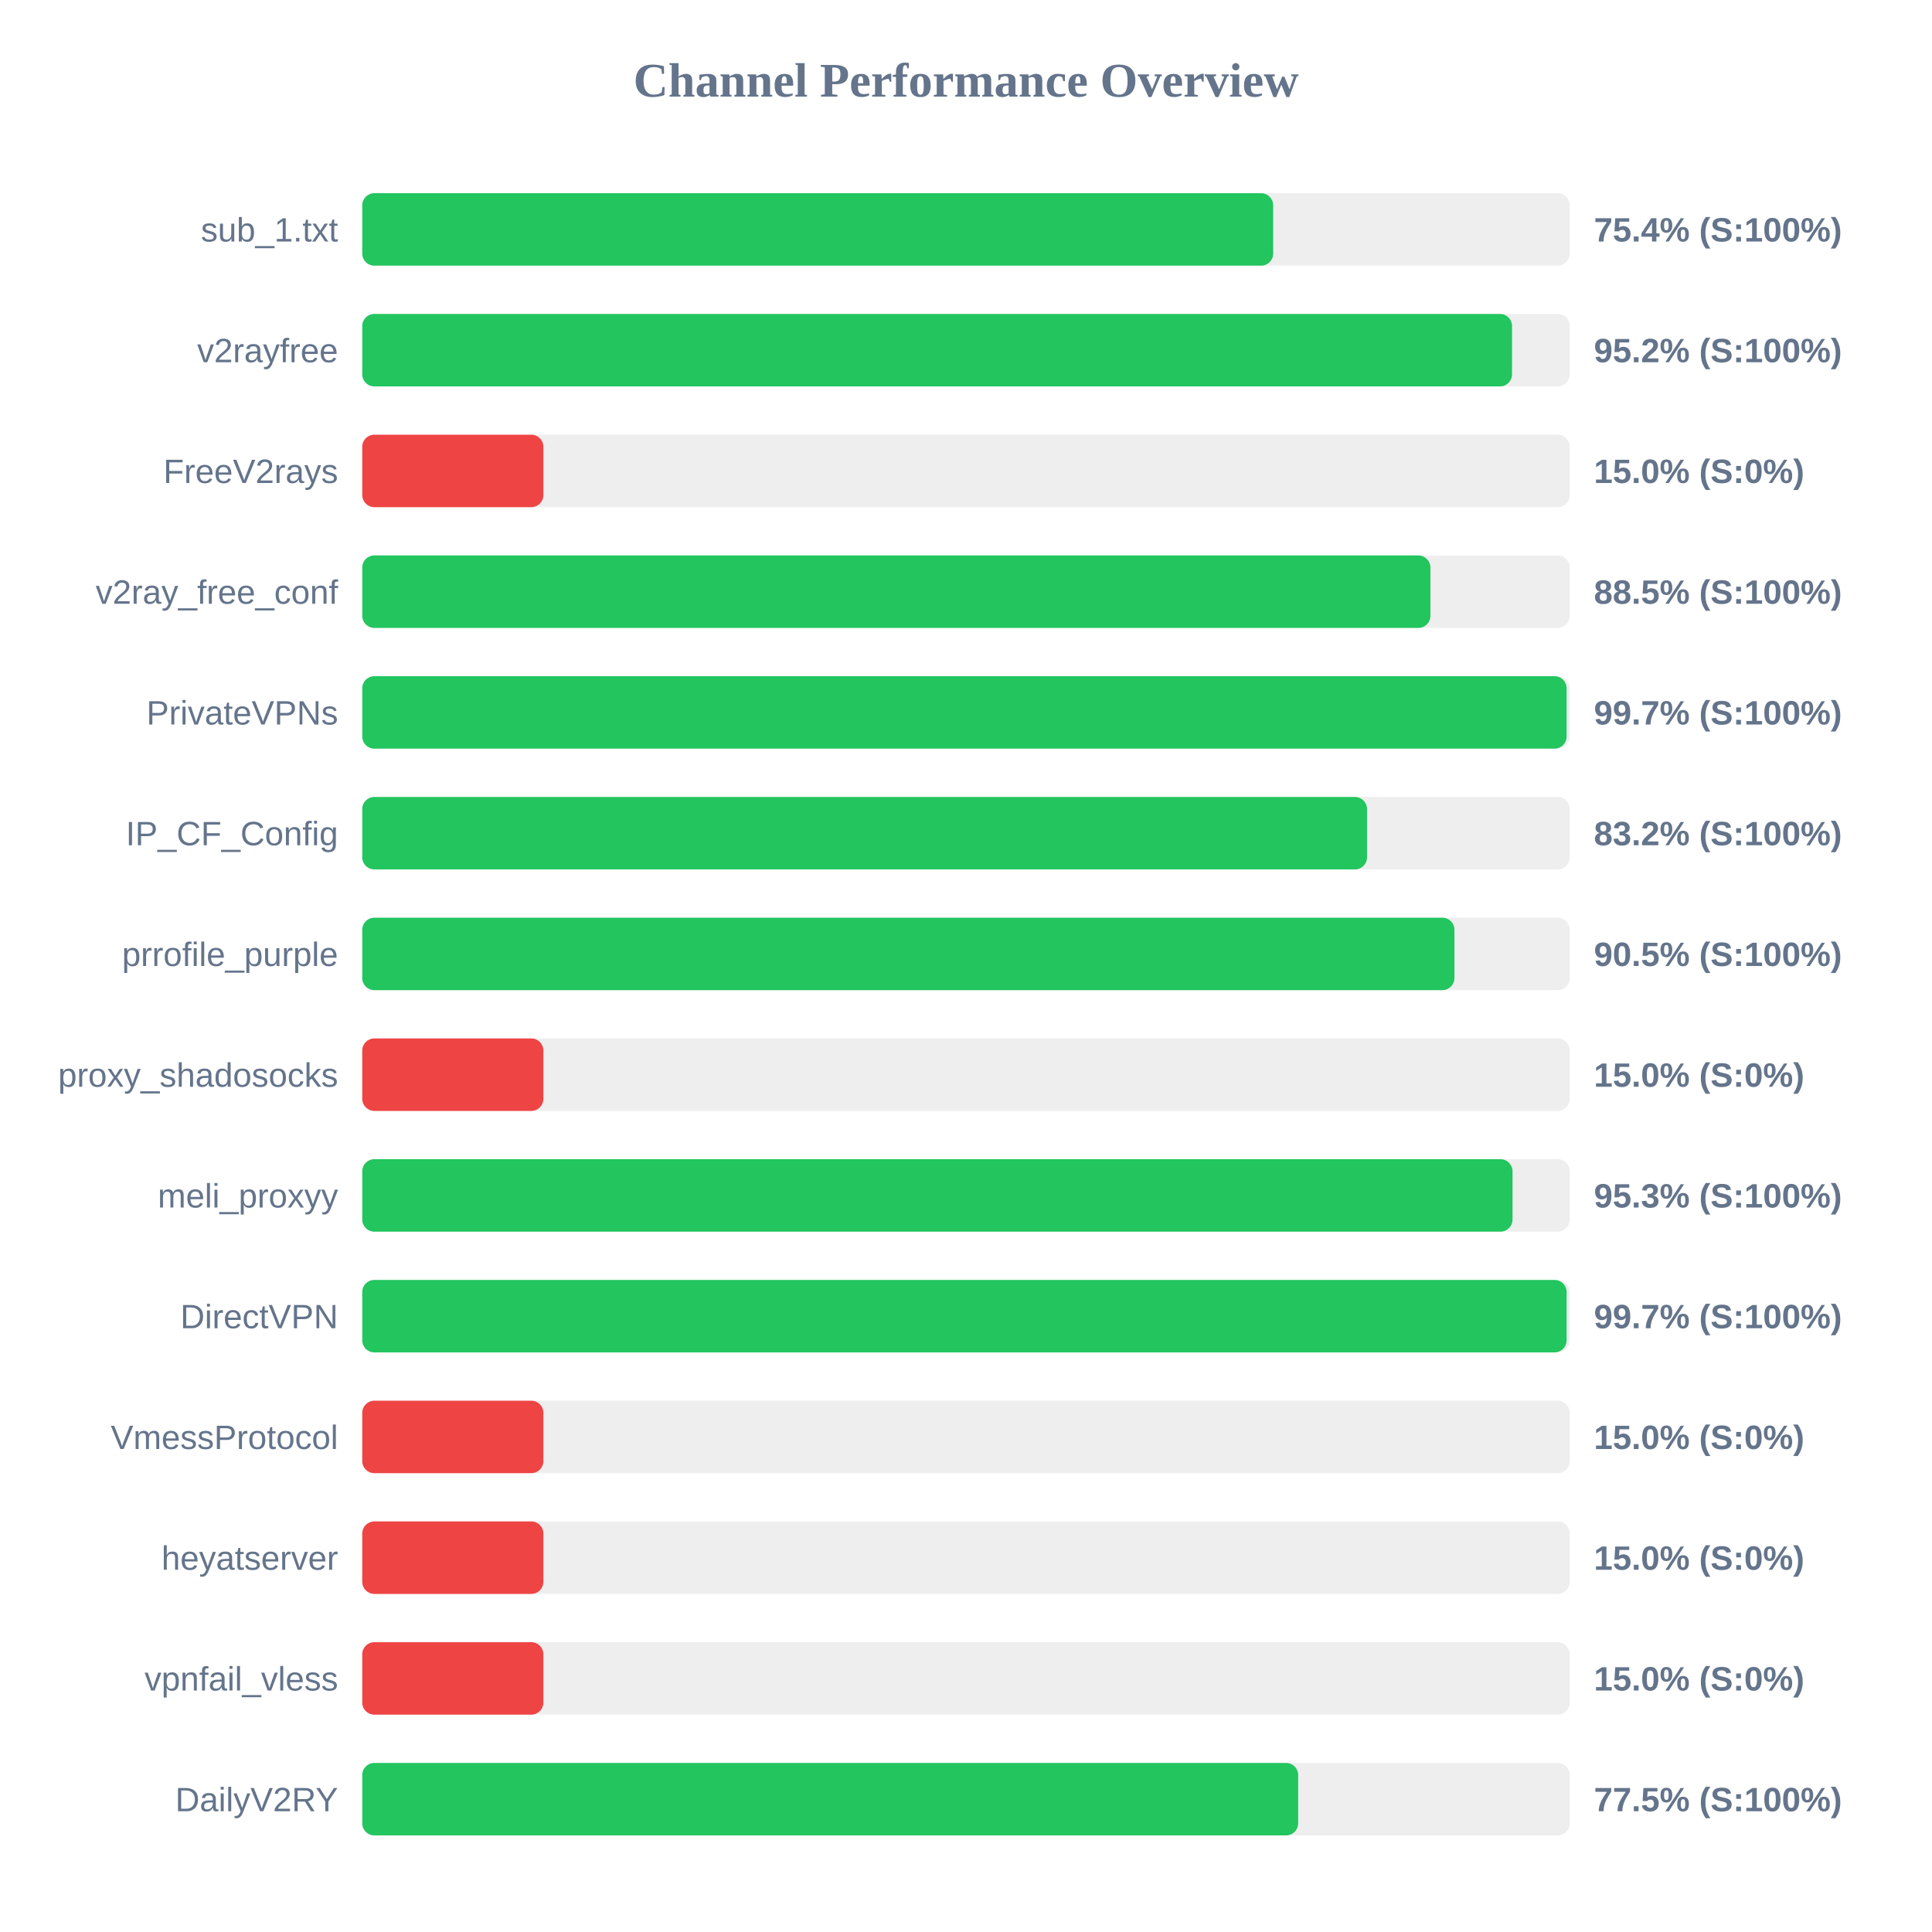
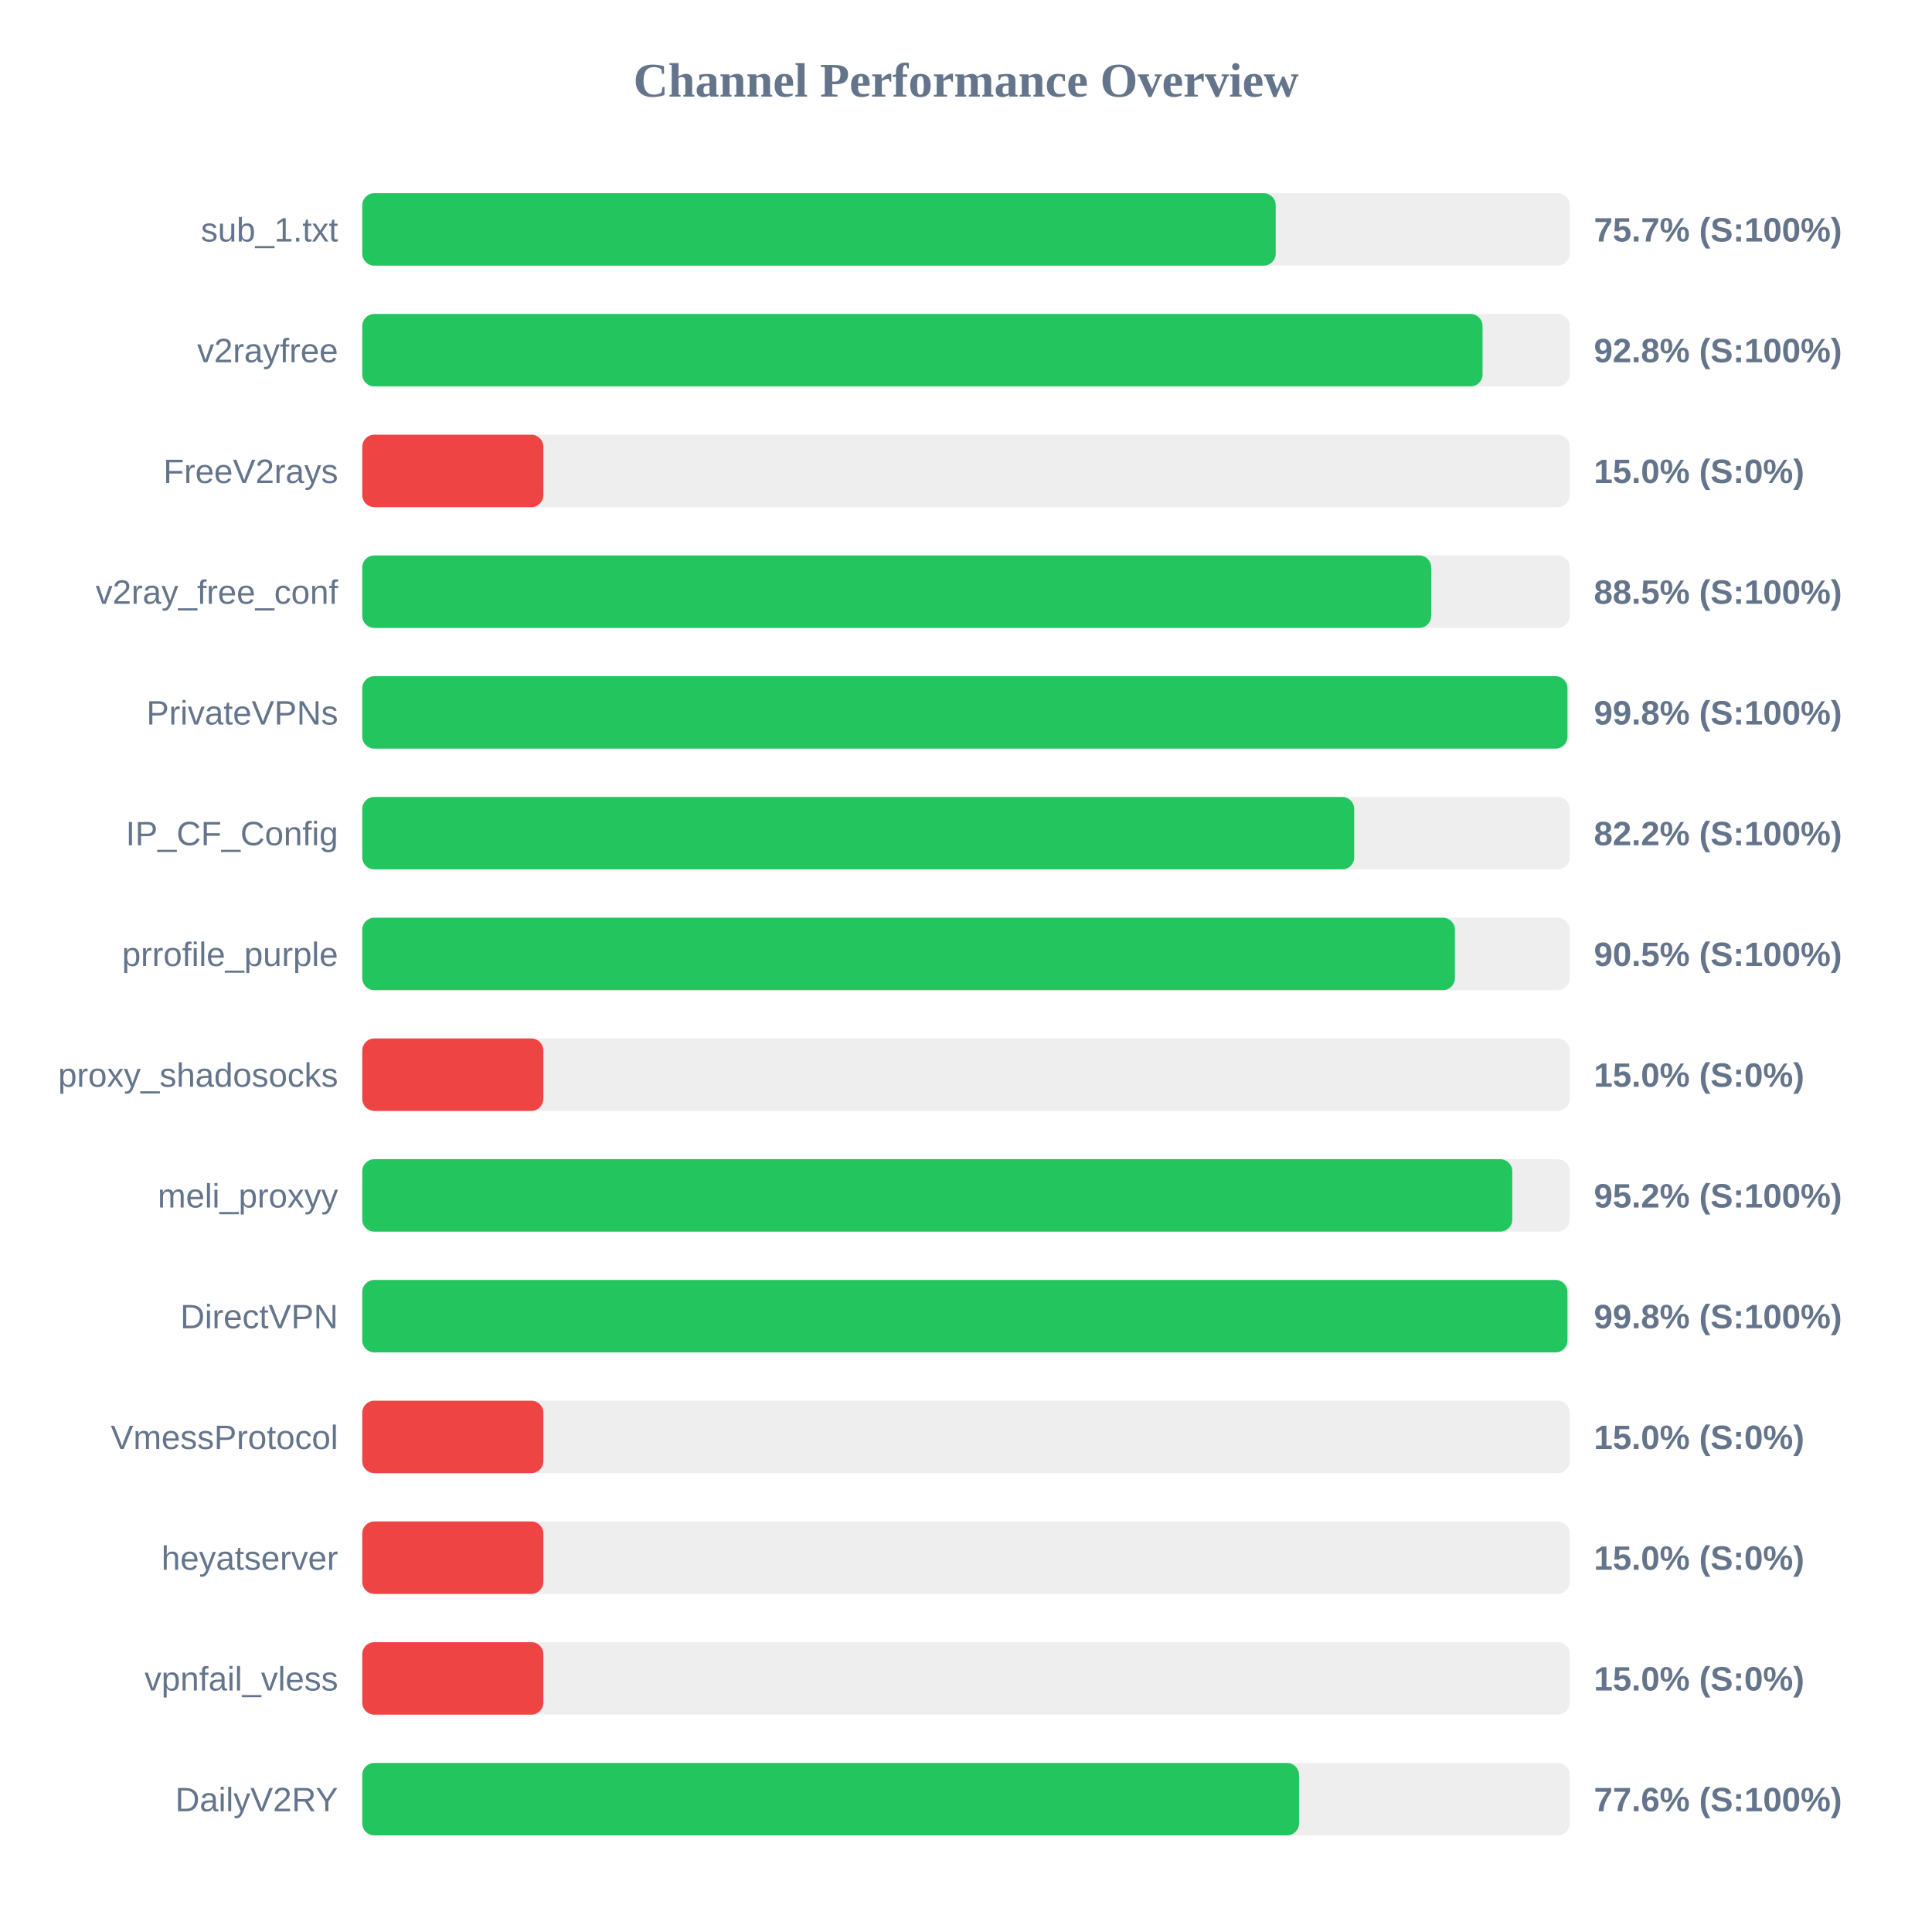
<svg xmlns="http://www.w3.org/2000/svg" width="800" height="800" version="1.1">
  <style>
        .row { font: 14px Arial; fill: #64748b; }
        .score { font: bold 14px Arial; fill: #64748b; }
    </style>
  <text x="400" y="40" text-anchor="middle" font-size="20px" font-weight="bold" fill="#64748b">Channel Performance Overview</text>
  <rect x="150" y="80" width="500" height="30" fill="#eee" rx="5" />
-   <rect x="150" y="80" width="377.2" height="30" fill="#22c55e" rx="5" />
+   <rect x="150" y="80" width="378.25" height="30" fill="#22c55e" rx="5" />
  <text x="140" y="100" text-anchor="end" class="row">sub_1.txt</text>
-   <text x="660" y="100" text-anchor="start" class="score">75.4% (S:100%)</text>
+   <text x="660" y="100" text-anchor="start" class="score">75.7% (S:100%)</text>
  <rect x="150" y="130" width="500" height="30" fill="#eee" rx="5" />
-   <rect x="150" y="130" width="476.1" height="30" fill="#22c55e" rx="5" />
+   <rect x="150" y="130" width="463.9" height="30" fill="#22c55e" rx="5" />
  <text x="140" y="150" text-anchor="end" class="row">v2rayfree</text>
-   <text x="660" y="150" text-anchor="start" class="score">95.2% (S:100%)</text>
+   <text x="660" y="150" text-anchor="start" class="score">92.8% (S:100%)</text>
  <rect x="150" y="180" width="500" height="30" fill="#eee" rx="5" />
  <rect x="150" y="180" width="75.0" height="30" fill="#ef4444" rx="5" />
  <text x="140" y="200" text-anchor="end" class="row">FreeV2rays</text>
  <text x="660" y="200" text-anchor="start" class="score">15.0% (S:0%)</text>
  <rect x="150" y="230" width="500" height="30" fill="#eee" rx="5" />
-   <rect x="150" y="230" width="442.3" height="30" fill="#22c55e" rx="5" />
+   <rect x="150" y="230" width="442.65" height="30" fill="#22c55e" rx="5" />
  <text x="140" y="250" text-anchor="end" class="row">v2ray_free_conf</text>
  <text x="660" y="250" text-anchor="start" class="score">88.5% (S:100%)</text>
  <rect x="150" y="280" width="500" height="30" fill="#eee" rx="5" />
-   <rect x="150" y="280" width="498.7" height="30" fill="#22c55e" rx="5" />
+   <rect x="150" y="280" width="499.05" height="30" fill="#22c55e" rx="5" />
  <text x="140" y="300" text-anchor="end" class="row">PrivateVPNs</text>
-   <text x="660" y="300" text-anchor="start" class="score">99.7% (S:100%)</text>
+   <text x="660" y="300" text-anchor="start" class="score">99.8% (S:100%)</text>
  <rect x="150" y="330" width="500" height="30" fill="#eee" rx="5" />
-   <rect x="150" y="330" width="416.05" height="30" fill="#22c55e" rx="5" />
+   <rect x="150" y="330" width="410.75" height="30" fill="#22c55e" rx="5" />
  <text x="140" y="350" text-anchor="end" class="row">IP_CF_Config</text>
-   <text x="660" y="350" text-anchor="start" class="score">83.2% (S:100%)</text>
+   <text x="660" y="350" text-anchor="start" class="score">82.2% (S:100%)</text>
  <rect x="150" y="380" width="500" height="30" fill="#eee" rx="5" />
-   <rect x="150" y="380" width="452.25" height="30" fill="#22c55e" rx="5" />
+   <rect x="150" y="380" width="452.45" height="30" fill="#22c55e" rx="5" />
  <text x="140" y="400" text-anchor="end" class="row">prrofile_purple</text>
  <text x="660" y="400" text-anchor="start" class="score">90.5% (S:100%)</text>
  <rect x="150" y="430" width="500" height="30" fill="#eee" rx="5" />
  <rect x="150" y="430" width="75.0" height="30" fill="#ef4444" rx="5" />
  <text x="140" y="450" text-anchor="end" class="row">proxy_shadosocks</text>
  <text x="660" y="450" text-anchor="start" class="score">15.0% (S:0%)</text>
  <rect x="150" y="480" width="500" height="30" fill="#eee" rx="5" />
-   <rect x="150" y="480" width="476.3" height="30" fill="#22c55e" rx="5" />
+   <rect x="150" y="480" width="476.2" height="30" fill="#22c55e" rx="5" />
  <text x="140" y="500" text-anchor="end" class="row">meli_proxyy</text>
-   <text x="660" y="500" text-anchor="start" class="score">95.3% (S:100%)</text>
+   <text x="660" y="500" text-anchor="start" class="score">95.2% (S:100%)</text>
  <rect x="150" y="530" width="500" height="30" fill="#eee" rx="5" />
-   <rect x="150" y="530" width="498.7" height="30" fill="#22c55e" rx="5" />
+   <rect x="150" y="530" width="499.05" height="30" fill="#22c55e" rx="5" />
  <text x="140" y="550" text-anchor="end" class="row">DirectVPN</text>
-   <text x="660" y="550" text-anchor="start" class="score">99.7% (S:100%)</text>
+   <text x="660" y="550" text-anchor="start" class="score">99.8% (S:100%)</text>
  <rect x="150" y="580" width="500" height="30" fill="#eee" rx="5" />
  <rect x="150" y="580" width="75.0" height="30" fill="#ef4444" rx="5" />
  <text x="140" y="600" text-anchor="end" class="row">VmessProtocol</text>
  <text x="660" y="600" text-anchor="start" class="score">15.0% (S:0%)</text>
  <rect x="150" y="630" width="500" height="30" fill="#eee" rx="5" />
  <rect x="150" y="630" width="75.0" height="30" fill="#ef4444" rx="5" />
  <text x="140" y="650" text-anchor="end" class="row">heyatserver</text>
  <text x="660" y="650" text-anchor="start" class="score">15.0% (S:0%)</text>
  <rect x="150" y="680" width="500" height="30" fill="#eee" rx="5" />
  <rect x="150" y="680" width="75.0" height="30" fill="#ef4444" rx="5" />
  <text x="140" y="700" text-anchor="end" class="row">vpnfail_vless</text>
  <text x="660" y="700" text-anchor="start" class="score">15.0% (S:0%)</text>
  <rect x="150" y="730" width="500" height="30" fill="#eee" rx="5" />
-   <rect x="150" y="730" width="387.55" height="30" fill="#22c55e" rx="5" />
+   <rect x="150" y="730" width="387.9" height="30" fill="#22c55e" rx="5" />
  <text x="140" y="750" text-anchor="end" class="row">DailyV2RY</text>
-   <text x="660" y="750" text-anchor="start" class="score">77.5% (S:100%)</text>
+   <text x="660" y="750" text-anchor="start" class="score">77.6% (S:100%)</text>
</svg>
